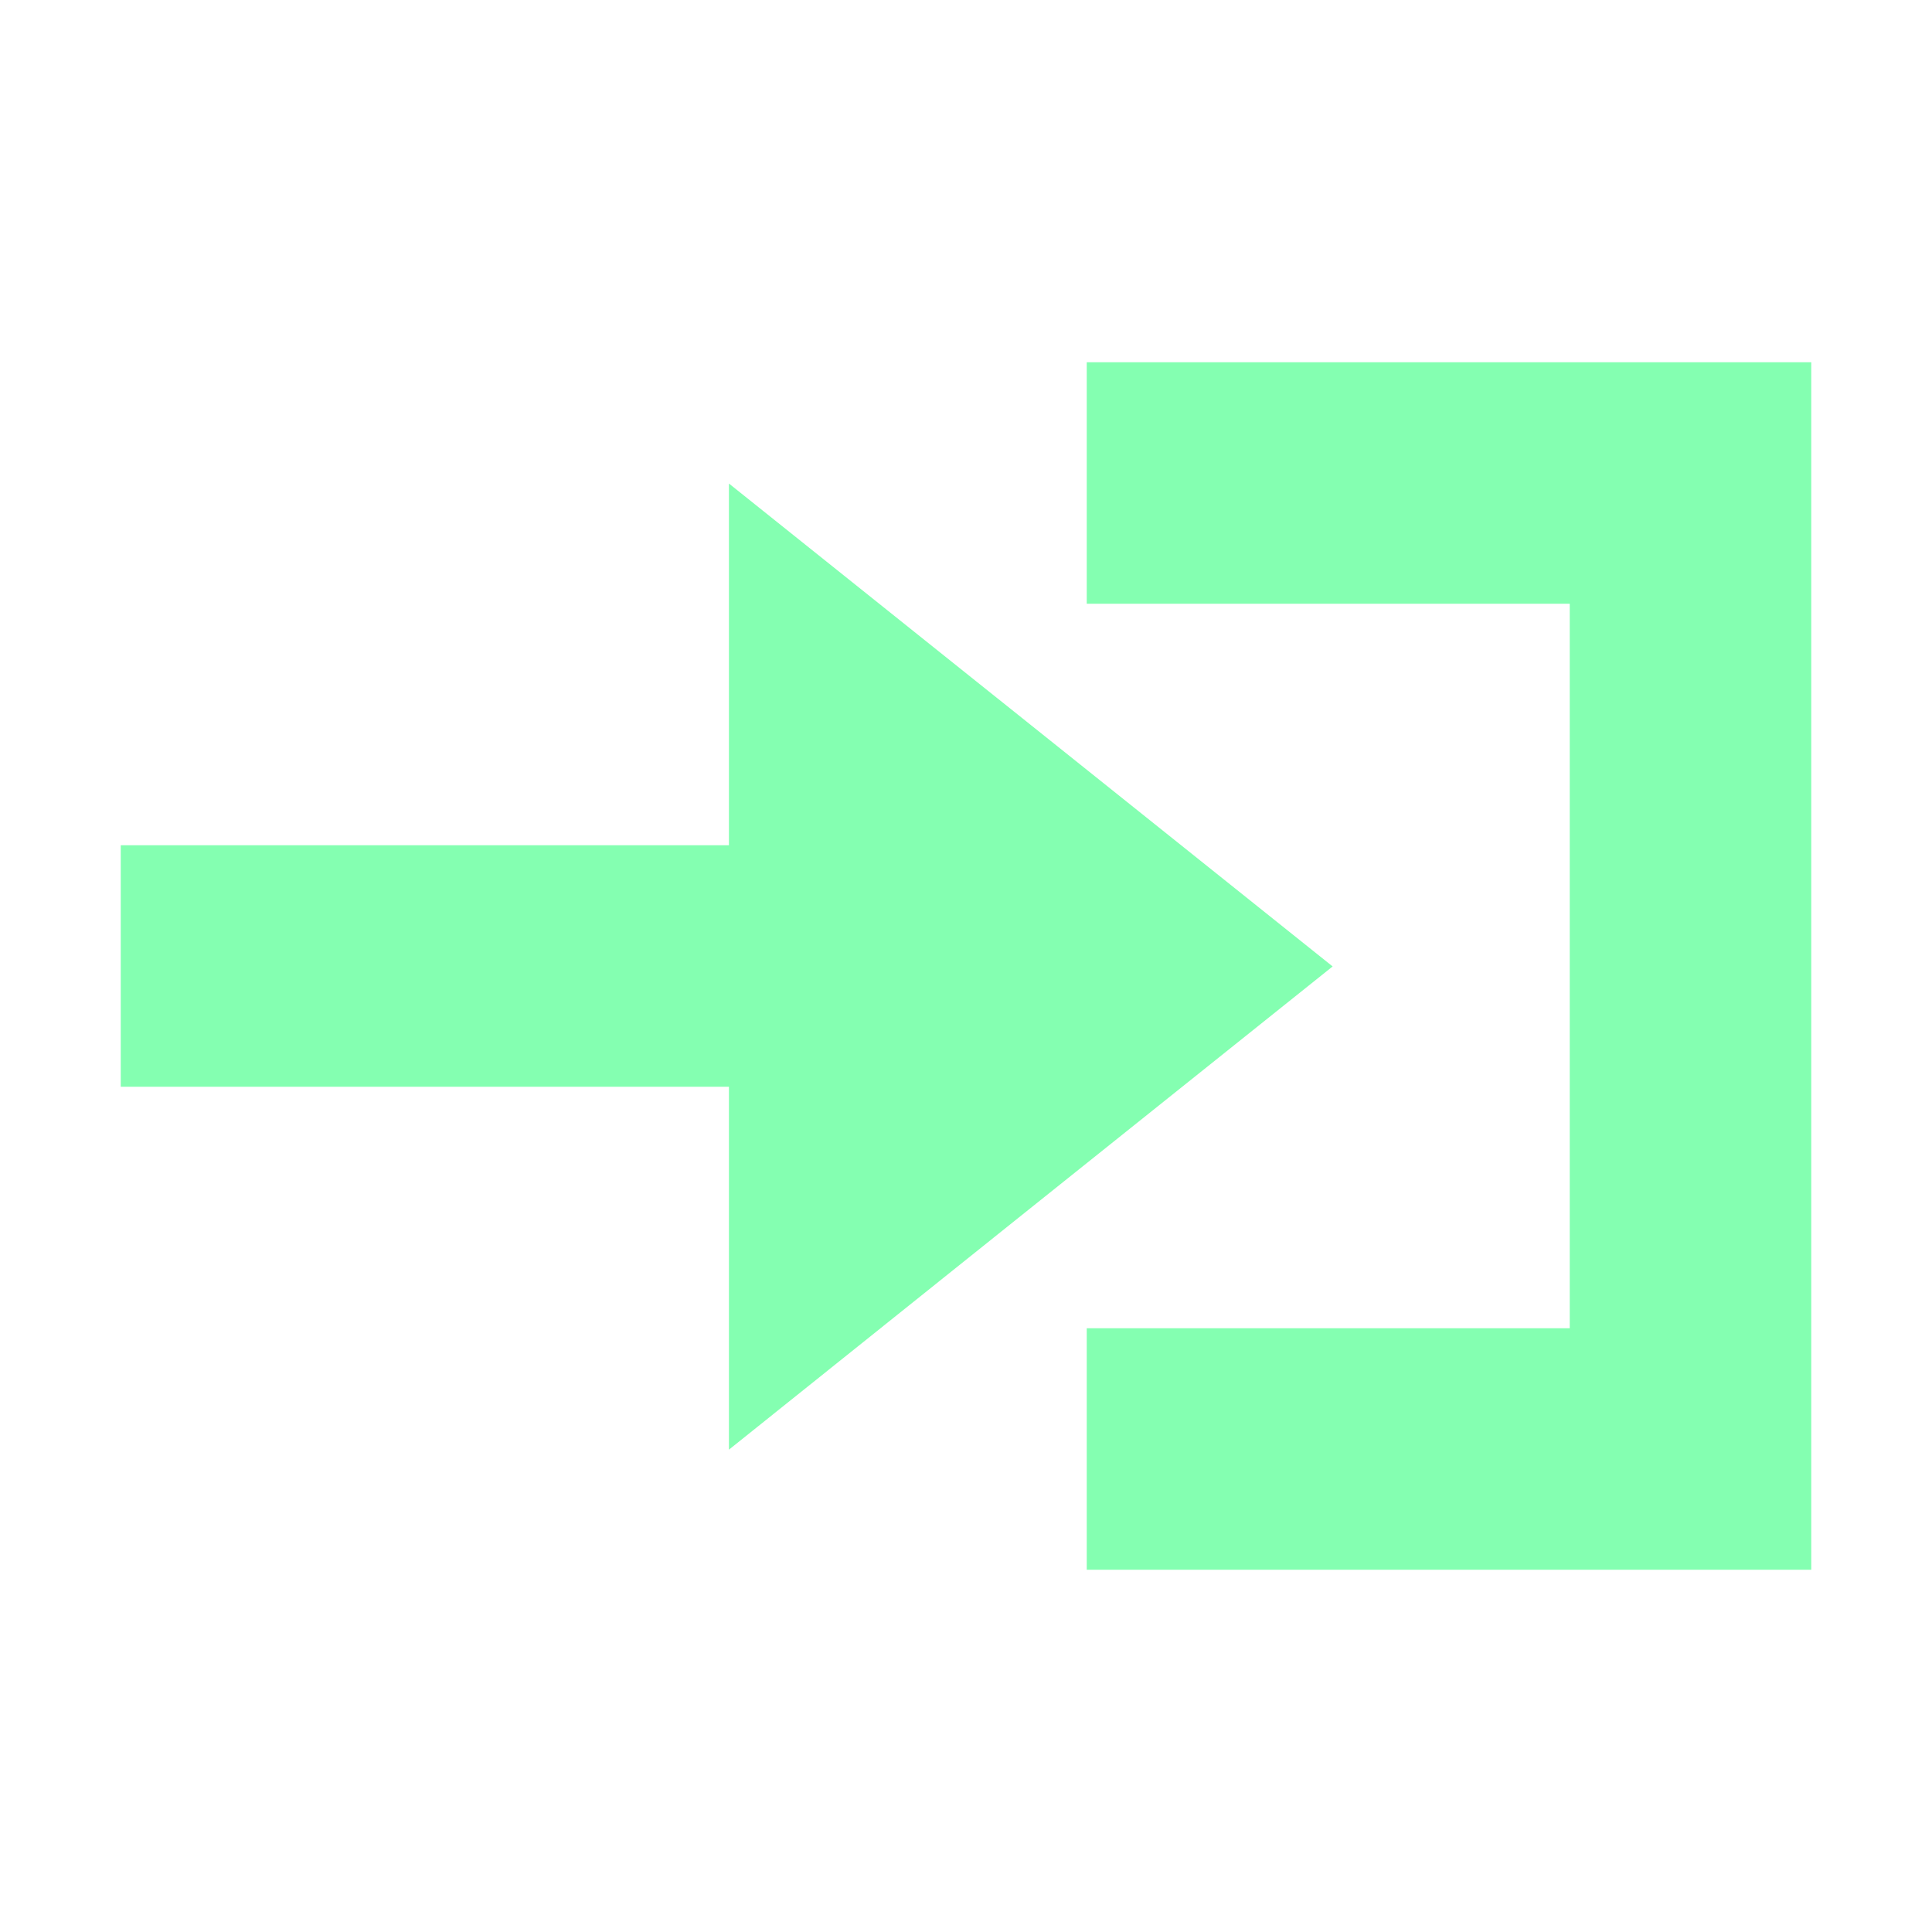
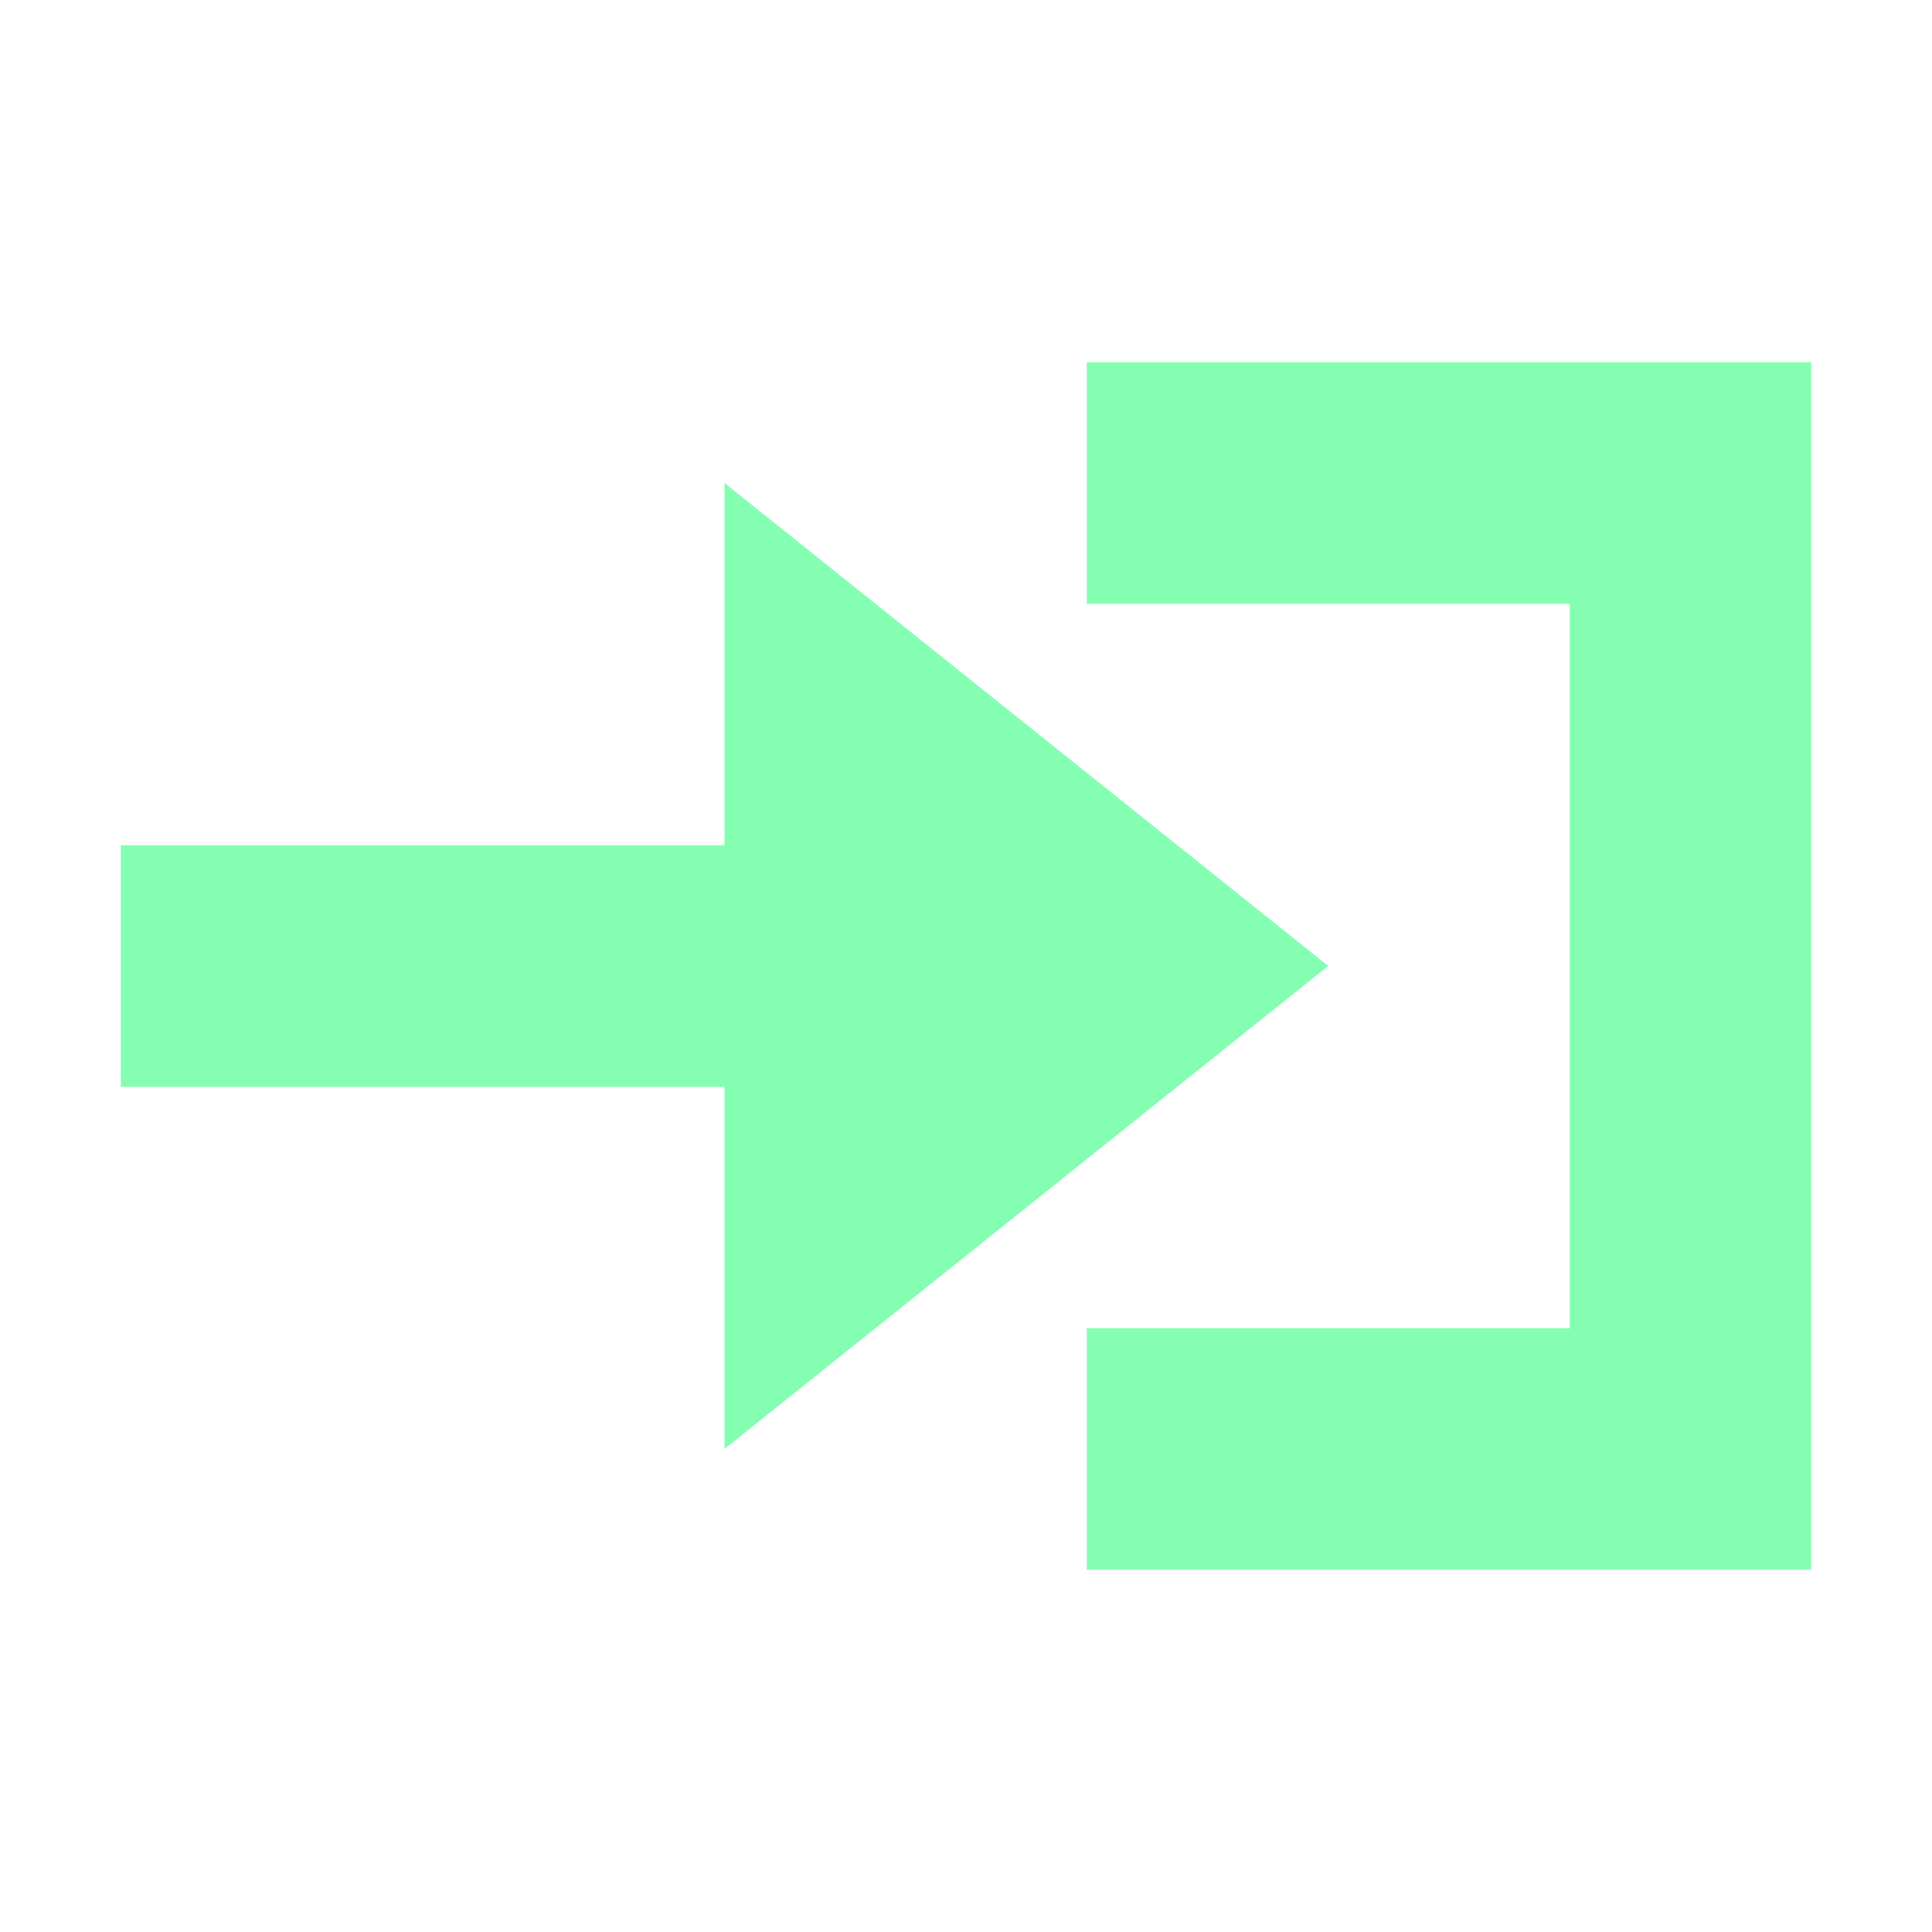
<svg xmlns="http://www.w3.org/2000/svg" width="16" height="16" version="1.1" viewBox="0 0 16 16">
-   <g transform="translate(0 -1036.4)" fill="#84ffb1">
-     <rect x="1" y="1043.4" width="6" height="2" />
-     <path transform="matrix(0 1.281 -.9245 0 -952.3 1038)" d="m8.123-1036.6h-3.123-3.123l1.561-2.704 1.561-2.704 1.561 2.704z" />
-     <path d="m15 1039.4v10h-2-4v-2h4v-6h-4v-2h4 2z" />
+   <g transform="translate(0 -1036.4)">
+     <path transform="translate(0 1036.4)" d="m9 3v2h4v6h-4v2h4 2v-10h-2-4zm-3 1v3h-5v2h5v3l2.5-2 2.5-2-2.5-2-2.5-2z" fill="#84ffb1" />
  </g>
</svg>
